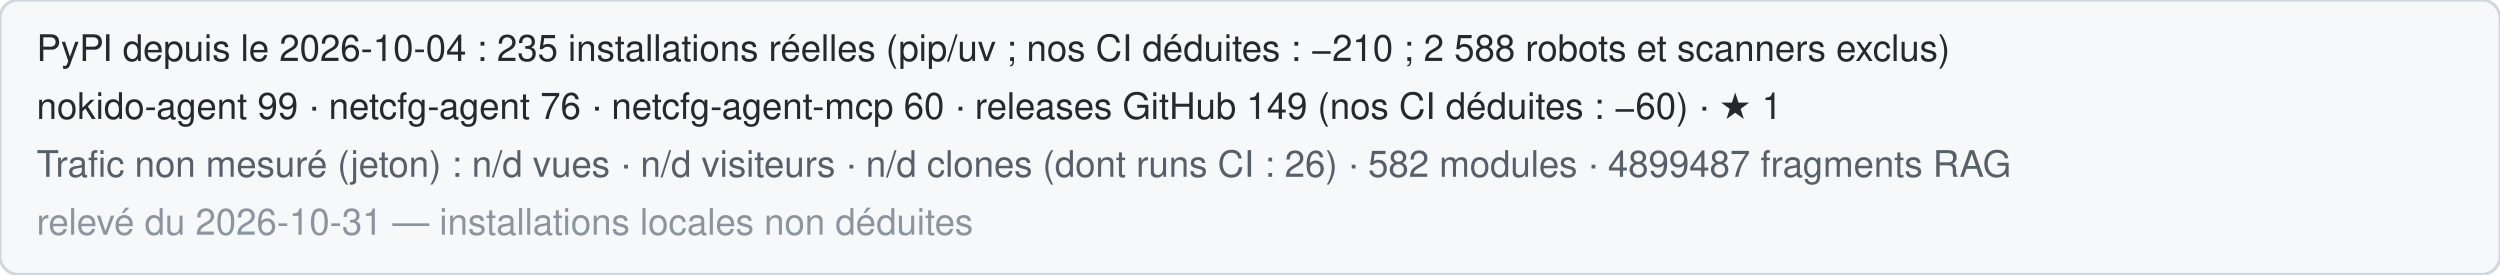
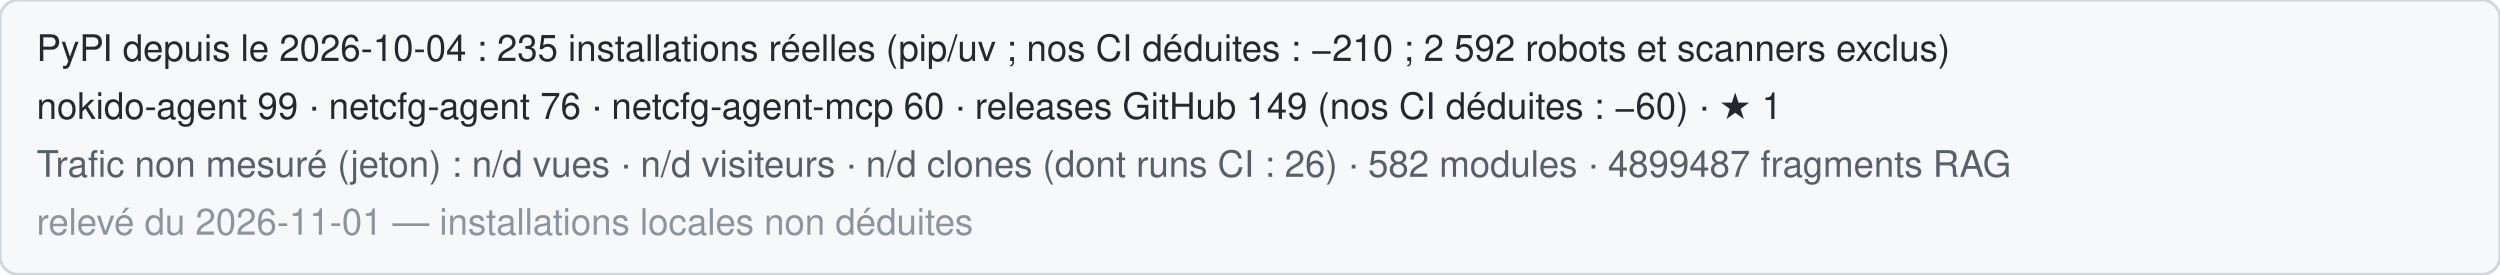
<svg xmlns="http://www.w3.org/2000/svg" width="820" height="90" role="img" aria-label="Statistiques publiques de Nokido">
  <rect width="820" height="90" rx="6" fill="#f6f8fa" stroke="#d0d7de" />
-   <text x="12" y="20" font-family="Segoe UI,Helvetica,Arial,sans-serif" font-size="12" fill="#24292f">PyPI depuis le 2026-10-04 : 235 installations réelles (pip/uv ; nos CI déduites : −210 ; 2 588 robots et scanners exclus)</text>
+   <text x="12" y="20" font-family="Segoe UI,Helvetica,Arial,sans-serif" font-size="12" fill="#24292f">PyPI depuis le 2026-10-04 : 235 installations réelles (pip/uv ; nos CI déduites : −210 ; 2 592 robots et scanners exclus)</text>
  <text x="12" y="39" font-family="Segoe UI,Helvetica,Arial,sans-serif" font-size="12" fill="#24292f">nokido-agent 99 · netcfg-agent 76 · netcfg-agent-mcp 60 · releases GitHub 149 (nos CI déduites : −60) · ★ 1</text>
  <text x="12" y="58" font-family="Segoe UI,Helvetica,Arial,sans-serif" font-size="12" fill="#57606a">Trafic non mesuré (jeton) : n/d vues · n/d visiteurs · n/d clones (dont runs CI : 26) · 582 modules · 4899487 fragments RAG</text>
-   <text x="12" y="77" font-family="Segoe UI,Helvetica,Arial,sans-serif" font-size="12" fill="#8c959f">relevé du 2026-10-31 — installations locales non déduites</text>
+   <text x="12" y="77" font-family="Segoe UI,Helvetica,Arial,sans-serif" font-size="12" fill="#8c959f">relevé du 2026-11-01 — installations locales non déduites</text>
</svg>
